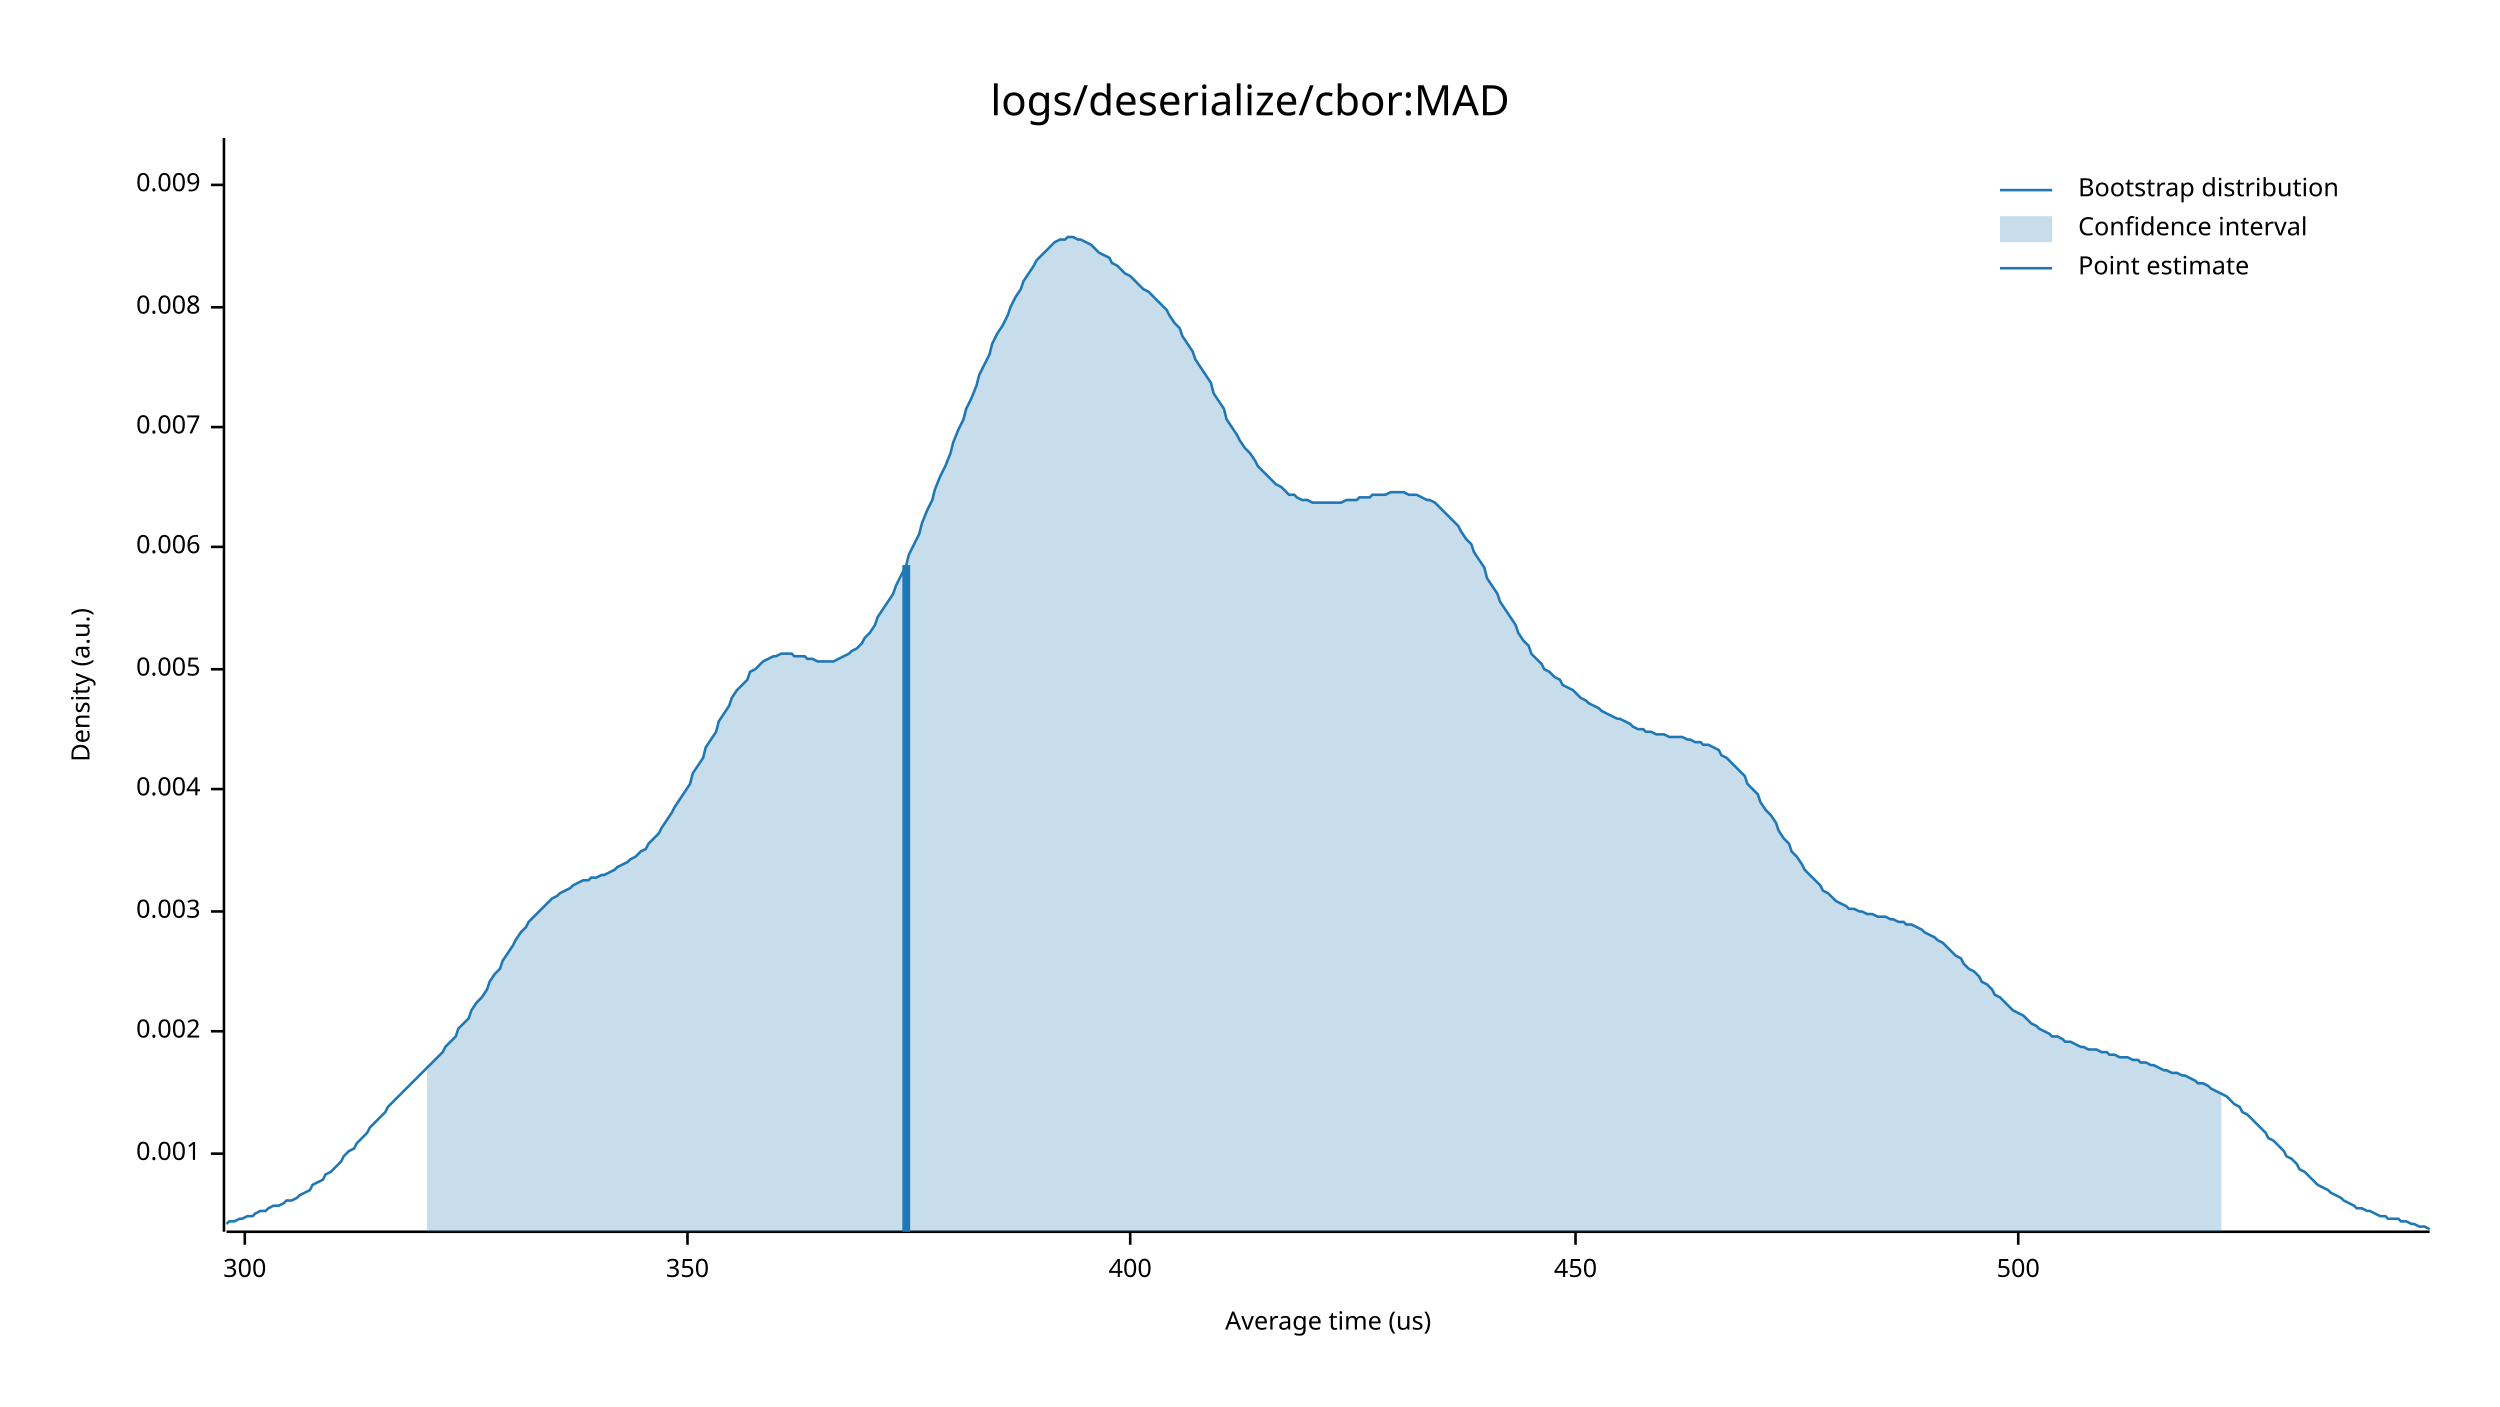
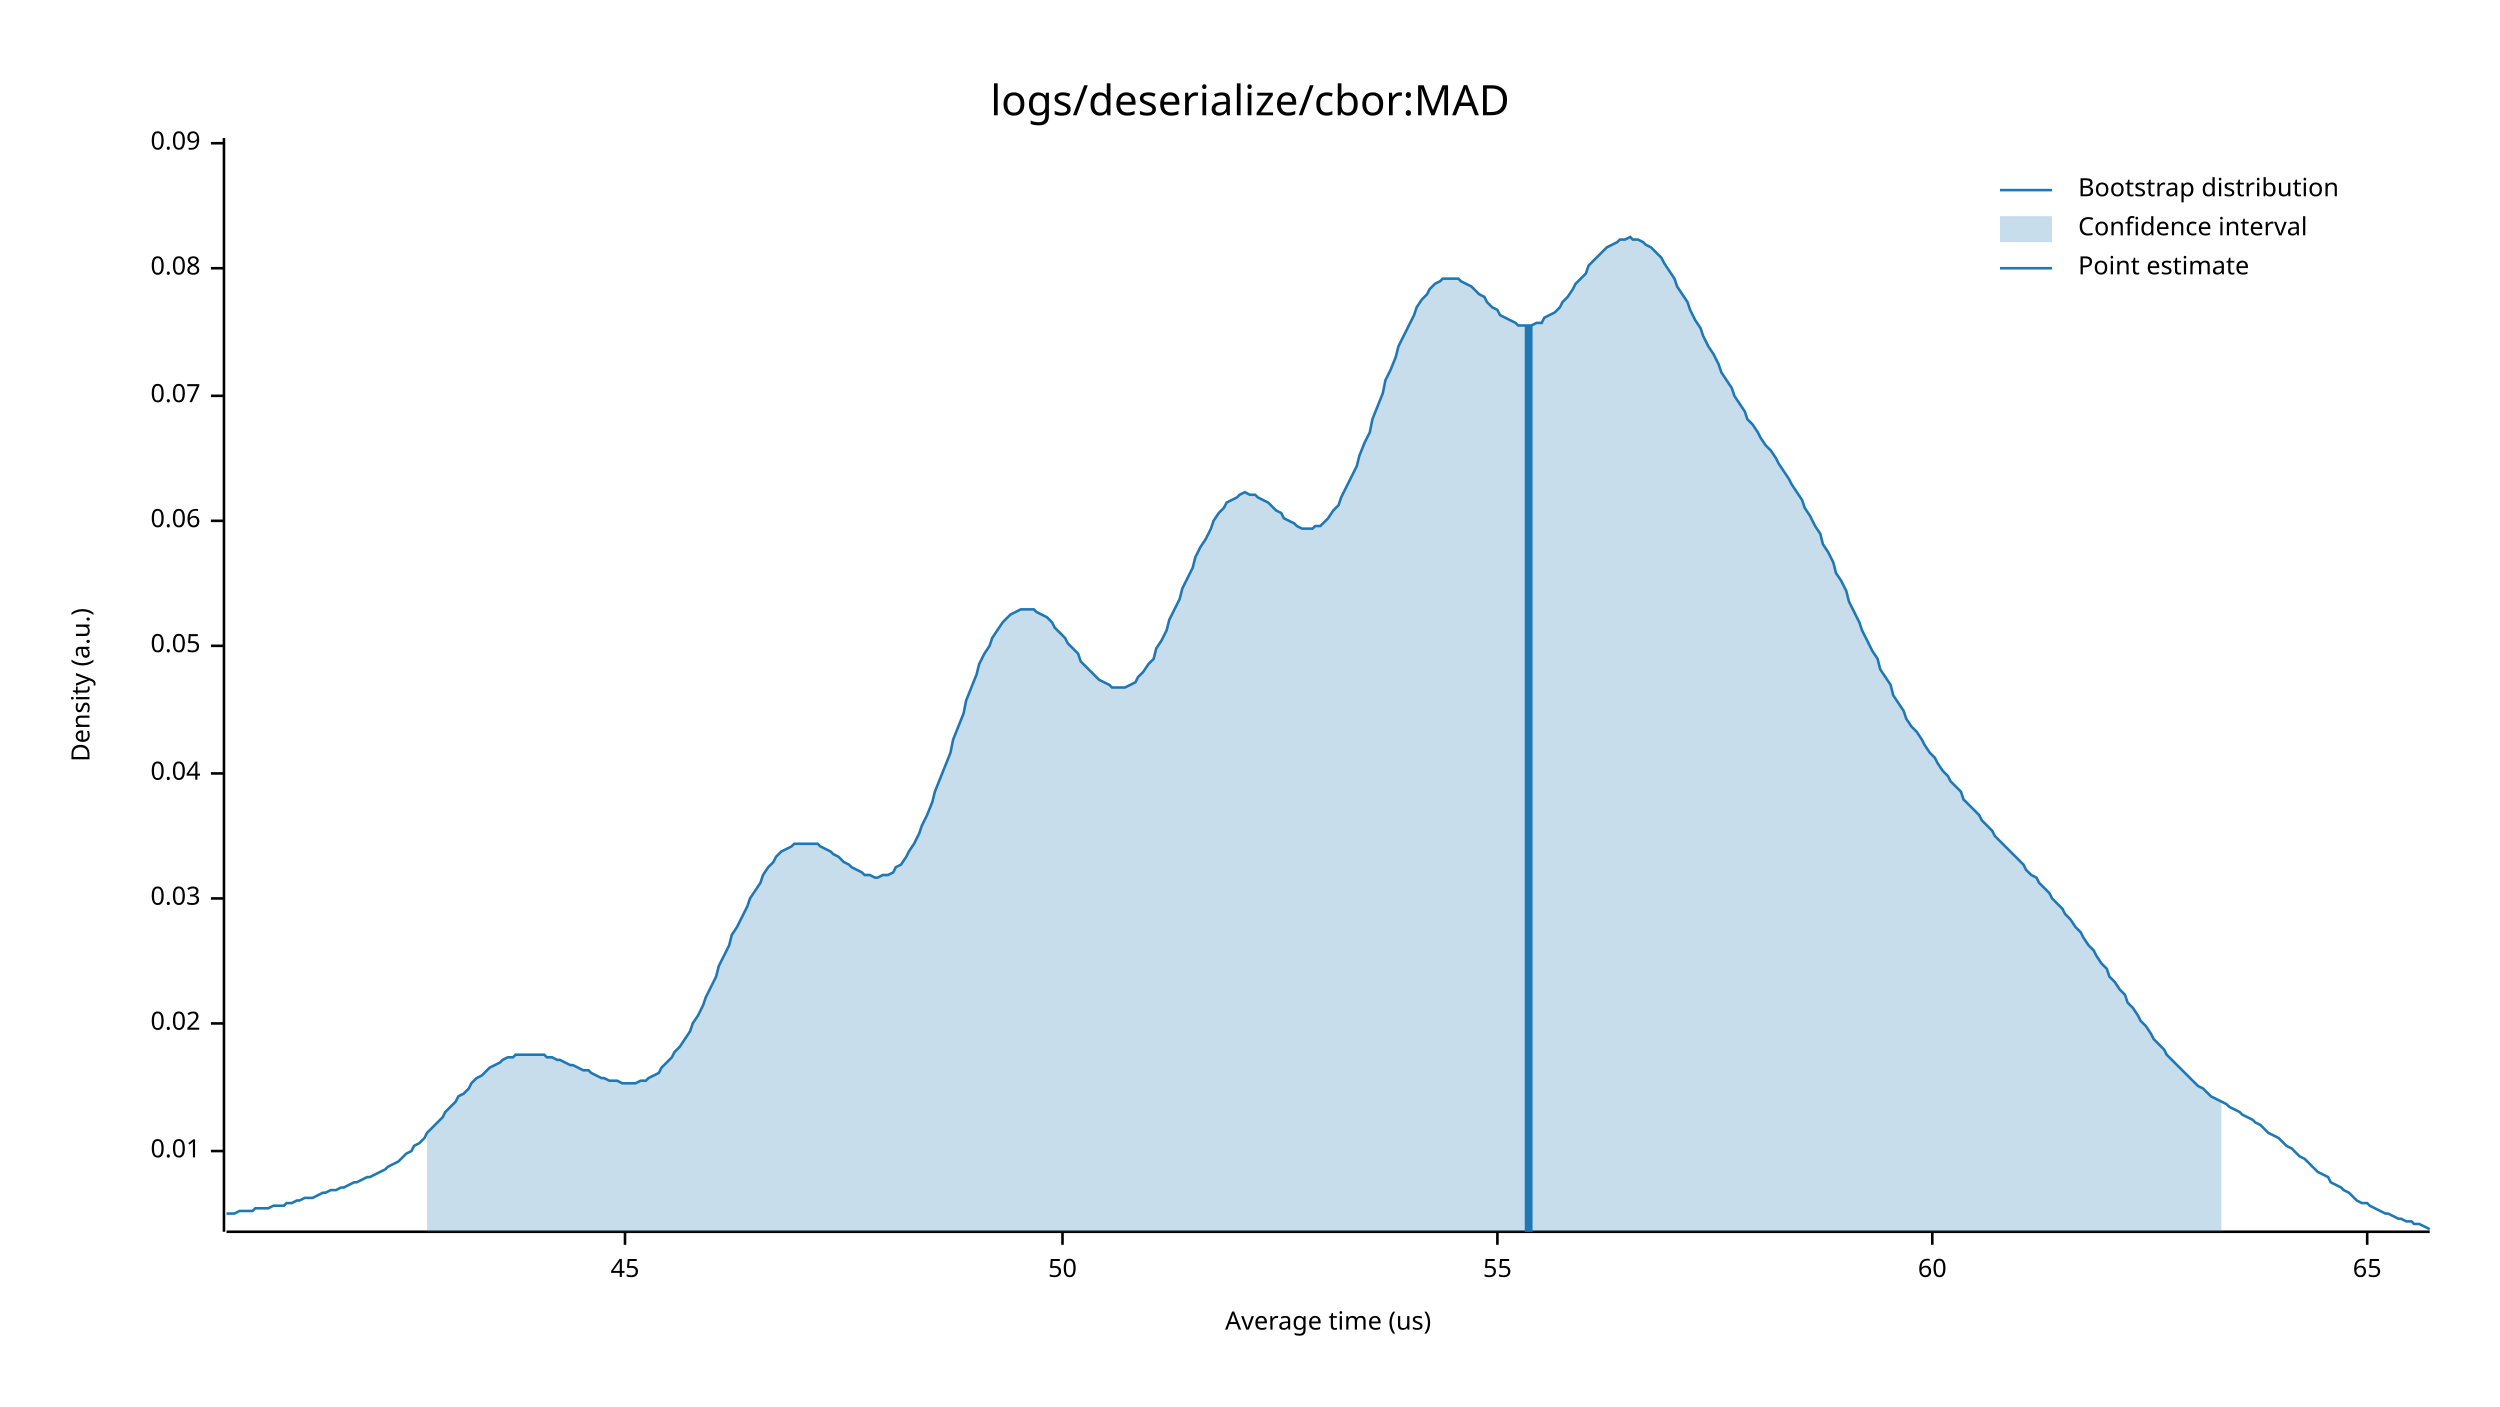
<svg xmlns="http://www.w3.org/2000/svg" style="background-color:#EEE;" width="960" height="540" viewBox="0 0 960 540">
  <text x="480" y="32" dy="0.76em" text-anchor="middle" font-family="sans-serif" font-size="16.129" opacity="1" fill="#000000">
logs/deserialize/cbor:MAD
</text>
  <text x="27" y="263" dy="0.76em" text-anchor="middle" font-family="sans-serif" font-size="9.677" opacity="1" fill="#000000" transform="rotate(270, 27, 263)">
Density (a.u.)
</text>
  <text x="510" y="513" dy="-0.5ex" text-anchor="middle" font-family="sans-serif" font-size="9.677" opacity="1" fill="#000000">
Average time (us)
</text>
  <polyline fill="none" opacity="1" stroke="#000000" stroke-width="1" points="86,53 86,473 " />
-   <text x="77" y="443" dy="0.5ex" text-anchor="end" font-family="sans-serif" font-size="9.677" opacity="1" fill="#000000">
- 0.001
+   <text x="77" y="442" dy="0.5ex" text-anchor="end" font-family="sans-serif" font-size="9.677" opacity="1" fill="#000000">
+ 0.01
</text>
-   <polyline fill="none" opacity="1" stroke="#000000" stroke-width="1" points="81,443 86,443 " />
-   <text x="77" y="396" dy="0.5ex" text-anchor="end" font-family="sans-serif" font-size="9.677" opacity="1" fill="#000000">
- 0.002
+   <polyline fill="none" opacity="1" stroke="#000000" stroke-width="1" points="81,442 86,442 " />
+   <text x="77" y="393" dy="0.5ex" text-anchor="end" font-family="sans-serif" font-size="9.677" opacity="1" fill="#000000">
+ 0.02
</text>
-   <polyline fill="none" opacity="1" stroke="#000000" stroke-width="1" points="81,396 86,396 " />
-   <text x="77" y="350" dy="0.5ex" text-anchor="end" font-family="sans-serif" font-size="9.677" opacity="1" fill="#000000">
- 0.003
+   <polyline fill="none" opacity="1" stroke="#000000" stroke-width="1" points="81,393 86,393 " />
+   <text x="77" y="345" dy="0.5ex" text-anchor="end" font-family="sans-serif" font-size="9.677" opacity="1" fill="#000000">
+ 0.03
</text>
-   <polyline fill="none" opacity="1" stroke="#000000" stroke-width="1" points="81,350 86,350 " />
-   <text x="77" y="303" dy="0.5ex" text-anchor="end" font-family="sans-serif" font-size="9.677" opacity="1" fill="#000000">
- 0.004
+   <polyline fill="none" opacity="1" stroke="#000000" stroke-width="1" points="81,345 86,345 " />
+   <text x="77" y="297" dy="0.5ex" text-anchor="end" font-family="sans-serif" font-size="9.677" opacity="1" fill="#000000">
+ 0.04
</text>
-   <polyline fill="none" opacity="1" stroke="#000000" stroke-width="1" points="81,303 86,303 " />
-   <text x="77" y="257" dy="0.5ex" text-anchor="end" font-family="sans-serif" font-size="9.677" opacity="1" fill="#000000">
- 0.005
+   <polyline fill="none" opacity="1" stroke="#000000" stroke-width="1" points="81,297 86,297 " />
+   <text x="77" y="248" dy="0.5ex" text-anchor="end" font-family="sans-serif" font-size="9.677" opacity="1" fill="#000000">
+ 0.05
</text>
-   <polyline fill="none" opacity="1" stroke="#000000" stroke-width="1" points="81,257 86,257 " />
-   <text x="77" y="210" dy="0.5ex" text-anchor="end" font-family="sans-serif" font-size="9.677" opacity="1" fill="#000000">
- 0.006
+   <polyline fill="none" opacity="1" stroke="#000000" stroke-width="1" points="81,248 86,248 " />
+   <text x="77" y="200" dy="0.5ex" text-anchor="end" font-family="sans-serif" font-size="9.677" opacity="1" fill="#000000">
+ 0.06
</text>
-   <polyline fill="none" opacity="1" stroke="#000000" stroke-width="1" points="81,210 86,210 " />
-   <text x="77" y="164" dy="0.5ex" text-anchor="end" font-family="sans-serif" font-size="9.677" opacity="1" fill="#000000">
- 0.007
+   <polyline fill="none" opacity="1" stroke="#000000" stroke-width="1" points="81,200 86,200 " />
+   <text x="77" y="152" dy="0.5ex" text-anchor="end" font-family="sans-serif" font-size="9.677" opacity="1" fill="#000000">
+ 0.07
</text>
-   <polyline fill="none" opacity="1" stroke="#000000" stroke-width="1" points="81,164 86,164 " />
-   <text x="77" y="118" dy="0.5ex" text-anchor="end" font-family="sans-serif" font-size="9.677" opacity="1" fill="#000000">
- 0.008
+   <polyline fill="none" opacity="1" stroke="#000000" stroke-width="1" points="81,152 86,152 " />
+   <text x="77" y="103" dy="0.5ex" text-anchor="end" font-family="sans-serif" font-size="9.677" opacity="1" fill="#000000">
+ 0.08
</text>
-   <polyline fill="none" opacity="1" stroke="#000000" stroke-width="1" points="81,118 86,118 " />
-   <text x="77" y="71" dy="0.5ex" text-anchor="end" font-family="sans-serif" font-size="9.677" opacity="1" fill="#000000">
- 0.009
+   <polyline fill="none" opacity="1" stroke="#000000" stroke-width="1" points="81,103 86,103 " />
+   <text x="77" y="55" dy="0.5ex" text-anchor="end" font-family="sans-serif" font-size="9.677" opacity="1" fill="#000000">
+ 0.09
</text>
-   <polyline fill="none" opacity="1" stroke="#000000" stroke-width="1" points="81,71 86,71 " />
+   <polyline fill="none" opacity="1" stroke="#000000" stroke-width="1" points="81,55 86,55 " />
  <polyline fill="none" opacity="1" stroke="#000000" stroke-width="1" points="87,473 933,473 " />
-   <text x="94" y="483" dy="0.76em" text-anchor="middle" font-family="sans-serif" font-size="9.677" opacity="1" fill="#000000">
- 300
+   <text x="240" y="483" dy="0.76em" text-anchor="middle" font-family="sans-serif" font-size="9.677" opacity="1" fill="#000000">
+ 45
</text>
-   <polyline fill="none" opacity="1" stroke="#000000" stroke-width="1" points="94,473 94,478 " />
-   <text x="264" y="483" dy="0.76em" text-anchor="middle" font-family="sans-serif" font-size="9.677" opacity="1" fill="#000000">
- 350
+   <polyline fill="none" opacity="1" stroke="#000000" stroke-width="1" points="240,473 240,478 " />
+   <text x="408" y="483" dy="0.76em" text-anchor="middle" font-family="sans-serif" font-size="9.677" opacity="1" fill="#000000">
+ 50
</text>
-   <polyline fill="none" opacity="1" stroke="#000000" stroke-width="1" points="264,473 264,478 " />
-   <text x="434" y="483" dy="0.76em" text-anchor="middle" font-family="sans-serif" font-size="9.677" opacity="1" fill="#000000">
- 400
+   <polyline fill="none" opacity="1" stroke="#000000" stroke-width="1" points="408,473 408,478 " />
+   <text x="575" y="483" dy="0.76em" text-anchor="middle" font-family="sans-serif" font-size="9.677" opacity="1" fill="#000000">
+ 55
</text>
-   <polyline fill="none" opacity="1" stroke="#000000" stroke-width="1" points="434,473 434,478 " />
-   <text x="605" y="483" dy="0.76em" text-anchor="middle" font-family="sans-serif" font-size="9.677" opacity="1" fill="#000000">
- 450
+   <polyline fill="none" opacity="1" stroke="#000000" stroke-width="1" points="575,473 575,478 " />
+   <text x="742" y="483" dy="0.76em" text-anchor="middle" font-family="sans-serif" font-size="9.677" opacity="1" fill="#000000">
+ 60
</text>
-   <polyline fill="none" opacity="1" stroke="#000000" stroke-width="1" points="605,473 605,478 " />
-   <text x="775" y="483" dy="0.76em" text-anchor="middle" font-family="sans-serif" font-size="9.677" opacity="1" fill="#000000">
- 500
+   <polyline fill="none" opacity="1" stroke="#000000" stroke-width="1" points="742,473 742,478 " />
+   <text x="909" y="483" dy="0.76em" text-anchor="middle" font-family="sans-serif" font-size="9.677" opacity="1" fill="#000000">
+ 65
</text>
-   <polyline fill="none" opacity="1" stroke="#000000" stroke-width="1" points="775,473 775,478 " />
-   <polyline fill="none" opacity="1" stroke="#1F78B4" stroke-width="1" points="87,470 88,469 90,469 92,468 93,468 95,467 97,467 98,466 100,465 102,465 103,464 105,463 107,463 109,462 110,461 112,461 114,460 115,459 117,458 119,457 120,455 122,454 124,453 125,451 127,450 129,448 131,446 132,444 134,442 136,441 137,439 139,437 141,435 142,433 144,431 146,429 148,427 149,425 151,423 153,421 154,420 156,418 158,416 159,415 161,413 163,411 164,410 166,408 168,406 170,404 171,402 173,400 175,398 176,395 178,393 180,391 181,388 183,385 185,383 187,380 188,377 190,374 192,372 193,369 195,366 197,363 198,361 200,358 202,356 203,354 205,352 207,350 209,348 210,347 212,345 214,344 215,343 217,342 219,341 220,340 222,339 224,338 226,338 227,337 229,337 231,336 232,336 234,335 236,334 237,333 239,332 241,331 242,330 244,329 246,327 248,326 249,324 251,322 253,320 254,318 256,315 258,312 259,310 261,307 263,304 265,301 266,297 268,294 270,291 271,287 273,284 275,281 276,277 278,274 280,271 281,268 283,265 285,263 287,261 288,258 290,257 292,255 293,254 295,253 297,252 298,252 300,251 302,251 304,251 305,252 307,252 309,252 310,253 312,253 314,254 315,254 317,254 319,254 320,254 322,253 324,252 326,251 327,250 329,249 331,247 332,245 334,243 336,240 337,237 339,234 341,231 343,228 344,225 346,221 348,217 349,213 351,209 353,205 354,201 356,196 358,192 359,188 361,183 363,179 365,174 366,170 368,165 370,161 371,157 373,153 375,148 376,144 378,140 380,136 381,132 383,128 385,125 387,121 388,118 390,114 392,111 393,108 395,105 397,102 398,100 400,98 402,96 404,94 405,93 407,92 409,92 410,91 412,91 414,92 415,92 417,93 419,94 420,95 422,97 424,98 426,99 427,101 429,102 431,104 432,105 434,106 436,108 437,109 439,111 441,112 443,114 444,115 446,117 448,119 449,121 451,124 453,126 454,129 456,132 458,135 459,138 461,141 463,144 465,147 466,151 468,154 470,157 471,161 473,164 475,167 476,169 478,172 480,174 482,177 483,179 485,181 487,183 488,184 490,186 492,187 493,188 495,190 497,190 498,191 500,192 502,192 504,193 505,193 507,193 509,193 510,193 512,193 514,193 515,193 517,192 519,192 521,192 522,191 524,191 526,191 527,190 529,190 531,190 532,190 534,189 536,189 537,189 539,189 541,190 543,190 544,190 546,191 548,192 549,192 551,193 553,195 554,196 556,198 558,200 560,202 561,204 563,207 565,209 566,212 568,215 570,218 571,222 573,225 575,228 576,231 578,234 580,237 582,240 583,243 585,246 587,248 588,251 590,253 592,255 593,257 595,258 597,260 599,261 600,263 602,264 604,265 605,266 607,268 609,269 610,270 612,271 614,272 615,273 617,274 619,275 621,276 622,276 624,277 626,278 627,279 629,280 631,280 632,281 634,281 636,282 638,282 639,282 641,283 643,283 644,283 646,283 648,284 649,284 651,285 653,285 654,286 656,286 658,287 660,288 661,290 663,291 665,293 666,294 668,296 670,298 671,301 673,303 675,305 676,308 678,311 680,313 682,316 683,319 685,322 687,324 688,327 690,329 692,332 693,334 695,336 697,338 699,340 700,342 702,343 704,345 705,346 707,347 709,348 710,349 712,349 714,350 715,350 717,351 719,351 721,352 722,352 724,352 726,353 727,353 729,354 731,354 732,355 734,355 736,356 738,357 739,358 741,359 743,360 744,361 746,362 748,364 749,365 751,367 753,368 754,370 756,372 758,373 760,375 761,377 763,378 765,380 766,382 768,383 770,385 771,386 773,388 775,389 777,390 778,391 780,393 782,394 783,395 785,396 787,397 788,398 790,398 792,399 793,400 795,400 797,401 799,402 800,402 802,403 804,403 805,403 807,404 809,404 810,405 812,405 814,406 816,406 817,406 819,407 821,407 822,408 824,408 826,409 827,409 829,410 831,411 832,411 834,412 836,412 838,413 839,413 841,414 843,415 844,416 846,416 848,417 849,418 851,419 853,420 855,421 856,422 858,424 860,425 861,427 863,428 865,430 866,431 868,433 870,435 871,437 873,438 875,440 877,442 878,444 880,445 882,447 883,449 885,450 887,452 888,453 890,455 892,456 894,457 895,458 897,459 899,460 900,461 902,462 904,463 905,464 907,464 909,465 910,465 912,466 914,467 916,467 917,468 919,468 921,468 922,469 924,469 926,470 927,470 929,471 931,471 933,472 " />
-   <polygon opacity="0.25" fill="#1F78B4" points="164,410 166,408 168,406 170,404 171,402 173,400 175,398 176,395 178,393 180,391 181,388 183,385 185,383 187,380 188,377 190,374 192,372 193,369 195,366 197,363 198,361 200,358 202,356 203,354 205,352 207,350 209,348 210,347 212,345 214,344 215,343 217,342 219,341 220,340 222,339 224,338 226,338 227,337 229,337 231,336 232,336 234,335 236,334 237,333 239,332 241,331 242,330 244,329 246,327 248,326 249,324 251,322 253,320 254,318 256,315 258,312 259,310 261,307 263,304 265,301 266,297 268,294 270,291 271,287 273,284 275,281 276,277 278,274 280,271 281,268 283,265 285,263 287,261 288,258 290,257 292,255 293,254 295,253 297,252 298,252 300,251 302,251 304,251 305,252 307,252 309,252 310,253 312,253 314,254 315,254 317,254 319,254 320,254 322,253 324,252 326,251 327,250 329,249 331,247 332,245 334,243 336,240 337,237 339,234 341,231 343,228 344,225 346,221 348,217 349,213 351,209 353,205 354,201 356,196 358,192 359,188 361,183 363,179 365,174 366,170 368,165 370,161 371,157 373,153 375,148 376,144 378,140 380,136 381,132 383,128 385,125 387,121 388,118 390,114 392,111 393,108 395,105 397,102 398,100 400,98 402,96 404,94 405,93 407,92 409,92 410,91 412,91 414,92 415,92 417,93 419,94 420,95 422,97 424,98 426,99 427,101 429,102 431,104 432,105 434,106 436,108 437,109 439,111 441,112 443,114 444,115 446,117 448,119 449,121 451,124 453,126 454,129 456,132 458,135 459,138 461,141 463,144 465,147 466,151 468,154 470,157 471,161 473,164 475,167 476,169 478,172 480,174 482,177 483,179 485,181 487,183 488,184 490,186 492,187 493,188 495,190 497,190 498,191 500,192 502,192 504,193 505,193 507,193 509,193 510,193 512,193 514,193 515,193 517,192 519,192 521,192 522,191 524,191 526,191 527,190 529,190 531,190 532,190 534,189 536,189 537,189 539,189 541,190 543,190 544,190 546,191 548,192 549,192 551,193 553,195 554,196 556,198 558,200 560,202 561,204 563,207 565,209 566,212 568,215 570,218 571,222 573,225 575,228 576,231 578,234 580,237 582,240 583,243 585,246 587,248 588,251 590,253 592,255 593,257 595,258 597,260 599,261 600,263 602,264 604,265 605,266 607,268 609,269 610,270 612,271 614,272 615,273 617,274 619,275 621,276 622,276 624,277 626,278 627,279 629,280 631,280 632,281 634,281 636,282 638,282 639,282 641,283 643,283 644,283 646,283 648,284 649,284 651,285 653,285 654,286 656,286 658,287 660,288 661,290 663,291 665,293 666,294 668,296 670,298 671,301 673,303 675,305 676,308 678,311 680,313 682,316 683,319 685,322 687,324 688,327 690,329 692,332 693,334 695,336 697,338 699,340 700,342 702,343 704,345 705,346 707,347 709,348 710,349 712,349 714,350 715,350 717,351 719,351 721,352 722,352 724,352 726,353 727,353 729,354 731,354 732,355 734,355 736,356 738,357 739,358 741,359 743,360 744,361 746,362 748,364 749,365 751,367 753,368 754,370 756,372 758,373 760,375 761,377 763,378 765,380 766,382 768,383 770,385 771,386 773,388 775,389 777,390 778,391 780,393 782,394 783,395 785,396 787,397 788,398 790,398 792,399 793,400 795,400 797,401 799,402 800,402 802,403 804,403 805,403 807,404 809,404 810,405 812,405 814,406 816,406 817,406 819,407 821,407 822,408 824,408 826,409 827,409 829,410 831,411 832,411 834,412 836,412 838,413 839,413 841,414 843,415 844,416 846,416 848,417 849,418 851,419 853,420 853,473 164,473 " />
-   <polyline fill="none" opacity="1" stroke="#1F78B4" stroke-width="3" points="348,473 348,217 " />
+   <polyline fill="none" opacity="1" stroke="#000000" stroke-width="1" points="909,473 909,478 " />
+   <polyline fill="none" opacity="1" stroke="#1F78B4" stroke-width="1" points="87,466 88,466 90,466 92,465 93,465 95,465 97,465 98,464 100,464 102,464 103,464 105,463 107,463 109,463 110,462 112,462 114,461 115,461 117,460 119,460 120,460 122,459 124,458 125,458 127,457 129,457 131,456 132,456 134,455 136,454 137,454 139,453 141,452 142,452 144,451 146,450 148,449 149,448 151,447 153,446 154,445 156,443 158,442 159,440 161,439 163,437 164,435 166,433 168,431 170,429 171,427 173,425 175,423 176,421 178,420 180,418 181,416 183,414 185,413 187,411 188,410 190,409 192,408 193,407 195,406 197,406 198,405 200,405 202,405 203,405 205,405 207,405 209,405 210,406 212,406 214,407 215,407 217,408 219,409 220,409 222,410 224,411 226,411 227,412 229,413 231,414 232,414 234,415 236,415 237,415 239,416 241,416 242,416 244,416 246,415 248,415 249,414 251,413 253,412 254,410 256,408 258,406 259,404 261,402 263,399 265,396 266,393 268,390 270,386 271,383 273,379 275,375 276,371 278,367 280,363 281,359 283,356 285,352 287,348 288,345 290,342 292,339 293,336 295,333 297,331 298,329 300,327 302,326 304,325 305,324 307,324 309,324 310,324 312,324 314,324 315,325 317,326 319,327 320,328 322,329 324,331 326,332 327,333 329,334 331,335 332,336 334,336 336,337 337,337 339,336 341,336 343,335 344,333 346,332 348,329 349,327 351,324 353,320 354,317 356,313 358,308 359,304 361,299 363,294 365,289 366,284 368,279 370,274 371,269 373,264 375,259 376,255 378,251 380,248 381,245 383,242 385,239 387,237 388,236 390,235 392,234 393,234 395,234 397,234 398,235 400,236 402,237 404,239 405,241 407,243 409,245 410,247 412,249 414,251 415,254 417,256 419,258 420,259 422,261 424,262 426,263 427,264 429,264 431,264 432,264 434,263 436,262 437,260 439,258 441,255 443,253 444,249 446,246 448,242 449,238 451,234 453,230 454,226 456,222 458,218 459,214 461,210 463,207 465,203 466,200 468,197 470,195 471,193 473,192 475,191 476,190 478,189 480,190 482,190 483,191 485,192 487,193 488,194 490,196 492,197 493,199 495,200 497,201 498,202 500,203 502,203 504,203 505,202 507,202 509,200 510,199 512,196 514,194 515,191 517,187 519,183 521,179 522,175 524,170 526,166 527,161 529,156 531,151 532,146 534,142 536,137 537,133 539,129 541,125 543,121 544,118 546,115 548,113 549,111 551,109 553,108 554,107 556,107 558,107 560,107 561,108 563,109 565,110 566,111 568,113 570,114 571,116 573,118 575,119 576,121 578,122 580,123 582,124 583,125 585,125 587,125 588,125 590,124 592,124 593,122 595,121 597,120 599,118 600,116 602,114 604,111 605,109 607,107 609,105 610,102 612,100 614,98 615,97 617,95 619,94 621,93 622,92 624,92 626,91 627,92 629,92 631,93 632,94 634,95 636,97 638,99 639,101 641,104 643,107 644,110 646,113 648,116 649,119 651,123 653,126 654,129 656,133 658,136 660,140 661,143 663,146 665,149 666,152 668,155 670,158 671,161 673,163 675,166 676,168 678,171 680,173 682,176 683,178 685,181 687,184 688,186 690,189 692,192 693,195 695,198 697,202 699,205 700,209 702,212 704,216 705,220 707,223 709,227 710,231 712,235 714,239 715,242 717,246 719,250 721,253 722,257 724,260 726,263 727,267 729,270 731,273 732,276 734,279 736,281 738,284 739,286 741,289 743,291 744,293 746,296 748,298 749,300 751,302 753,304 754,307 756,309 758,311 760,313 761,315 763,317 765,319 766,321 768,323 770,325 771,326 773,328 775,330 777,332 778,334 780,336 782,337 783,339 785,341 787,343 788,345 790,347 792,349 793,351 795,353 797,356 799,358 800,360 802,363 804,365 805,367 807,370 809,372 810,375 812,377 814,380 816,382 817,385 819,387 821,390 822,392 824,394 826,397 827,399 829,401 831,403 832,405 834,407 836,409 838,411 839,412 841,414 843,416 844,417 846,418 848,420 849,421 851,422 853,423 855,424 856,425 858,426 860,427 861,428 863,429 865,430 866,431 868,432 870,434 871,435 873,436 875,437 877,439 878,440 880,441 882,443 883,444 885,445 887,447 888,448 890,450 892,451 894,452 895,454 897,455 899,456 900,457 902,458 904,460 905,461 907,462 909,462 910,463 912,464 914,465 916,466 917,466 919,467 921,468 922,468 924,469 926,469 927,470 929,470 931,471 933,472 " />
+   <polygon opacity="0.25" fill="#1F78B4" points="164,435 166,433 168,431 170,429 171,427 173,425 175,423 176,421 178,420 180,418 181,416 183,414 185,413 187,411 188,410 190,409 192,408 193,407 195,406 197,406 198,405 200,405 202,405 203,405 205,405 207,405 209,405 210,406 212,406 214,407 215,407 217,408 219,409 220,409 222,410 224,411 226,411 227,412 229,413 231,414 232,414 234,415 236,415 237,415 239,416 241,416 242,416 244,416 246,415 248,415 249,414 251,413 253,412 254,410 256,408 258,406 259,404 261,402 263,399 265,396 266,393 268,390 270,386 271,383 273,379 275,375 276,371 278,367 280,363 281,359 283,356 285,352 287,348 288,345 290,342 292,339 293,336 295,333 297,331 298,329 300,327 302,326 304,325 305,324 307,324 309,324 310,324 312,324 314,324 315,325 317,326 319,327 320,328 322,329 324,331 326,332 327,333 329,334 331,335 332,336 334,336 336,337 337,337 339,336 341,336 343,335 344,333 346,332 348,329 349,327 351,324 353,320 354,317 356,313 358,308 359,304 361,299 363,294 365,289 366,284 368,279 370,274 371,269 373,264 375,259 376,255 378,251 380,248 381,245 383,242 385,239 387,237 388,236 390,235 392,234 393,234 395,234 397,234 398,235 400,236 402,237 404,239 405,241 407,243 409,245 410,247 412,249 414,251 415,254 417,256 419,258 420,259 422,261 424,262 426,263 427,264 429,264 431,264 432,264 434,263 436,262 437,260 439,258 441,255 443,253 444,249 446,246 448,242 449,238 451,234 453,230 454,226 456,222 458,218 459,214 461,210 463,207 465,203 466,200 468,197 470,195 471,193 473,192 475,191 476,190 478,189 480,190 482,190 483,191 485,192 487,193 488,194 490,196 492,197 493,199 495,200 497,201 498,202 500,203 502,203 504,203 505,202 507,202 509,200 510,199 512,196 514,194 515,191 517,187 519,183 521,179 522,175 524,170 526,166 527,161 529,156 531,151 532,146 534,142 536,137 537,133 539,129 541,125 543,121 544,118 546,115 548,113 549,111 551,109 553,108 554,107 556,107 558,107 560,107 561,108 563,109 565,110 566,111 568,113 570,114 571,116 573,118 575,119 576,121 578,122 580,123 582,124 583,125 585,125 587,125 588,125 590,124 592,124 593,122 595,121 597,120 599,118 600,116 602,114 604,111 605,109 607,107 609,105 610,102 612,100 614,98 615,97 617,95 619,94 621,93 622,92 624,92 626,91 627,92 629,92 631,93 632,94 634,95 636,97 638,99 639,101 641,104 643,107 644,110 646,113 648,116 649,119 651,123 653,126 654,129 656,133 658,136 660,140 661,143 663,146 665,149 666,152 668,155 670,158 671,161 673,163 675,166 676,168 678,171 680,173 682,176 683,178 685,181 687,184 688,186 690,189 692,192 693,195 695,198 697,202 699,205 700,209 702,212 704,216 705,220 707,223 709,227 710,231 712,235 714,239 715,242 717,246 719,250 721,253 722,257 724,260 726,263 727,267 729,270 731,273 732,276 734,279 736,281 738,284 739,286 741,289 743,291 744,293 746,296 748,298 749,300 751,302 753,304 754,307 756,309 758,311 760,313 761,315 763,317 765,319 766,321 768,323 770,325 771,326 773,328 775,330 777,332 778,334 780,336 782,337 783,339 785,341 787,343 788,345 790,347 792,349 793,351 795,353 797,356 799,358 800,360 802,363 804,365 805,367 807,370 809,372 810,375 812,377 814,380 816,382 817,385 819,387 821,390 822,392 824,394 826,397 827,399 829,401 831,403 832,405 834,407 836,409 838,411 839,412 841,414 843,416 844,417 846,418 848,420 849,421 851,422 853,423 853,473 164,473 " />
+   <polyline fill="none" opacity="1" stroke="#1F78B4" stroke-width="3" points="587,473 587,125 " />
  <text x="798" y="68" dy="0.76em" text-anchor="start" font-family="sans-serif" font-size="9.677" opacity="1" fill="#000000">
Bootstrap distribution
</text>
  <text x="798" y="83" dy="0.76em" text-anchor="start" font-family="sans-serif" font-size="9.677" opacity="1" fill="#000000">
Confidence interval
</text>
  <text x="798" y="98" dy="0.76em" text-anchor="start" font-family="sans-serif" font-size="9.677" opacity="1" fill="#000000">
Point estimate
</text>
  <polyline fill="none" opacity="1" stroke="#1F78B4" stroke-width="1" points="768,73 788,73 " />
  <rect x="768" y="83" width="20" height="10" opacity="0.25" fill="#1F78B4" stroke="none" />
  <polyline fill="none" opacity="1" stroke="#1F78B4" stroke-width="1" points="768,103 788,103 " />
</svg>
